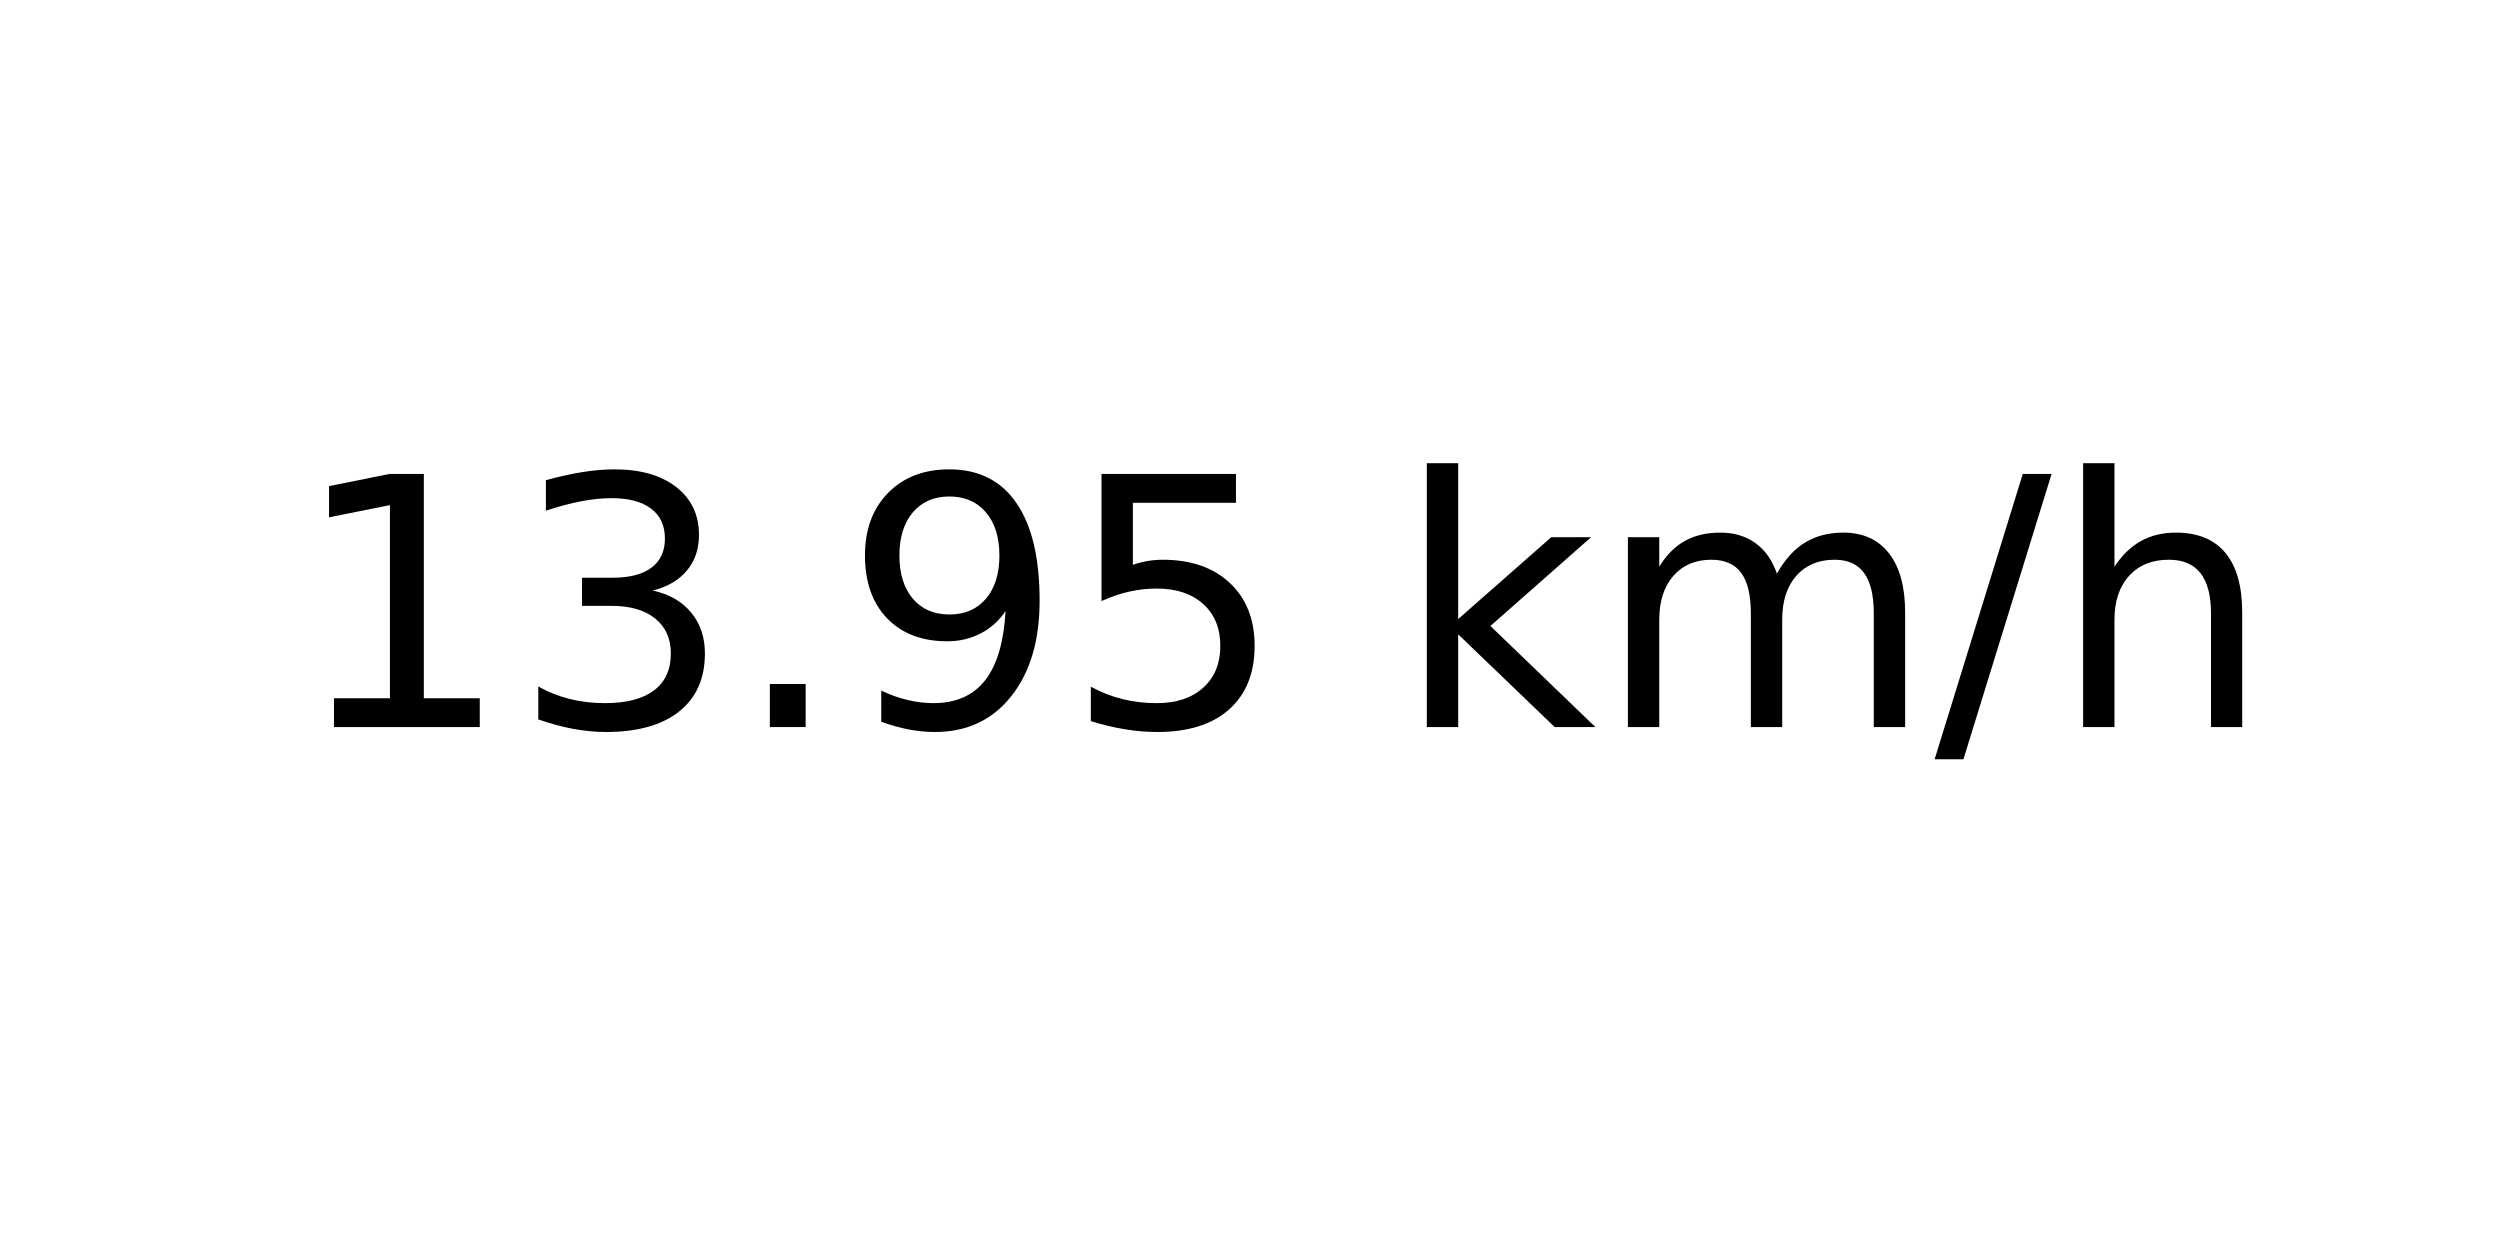
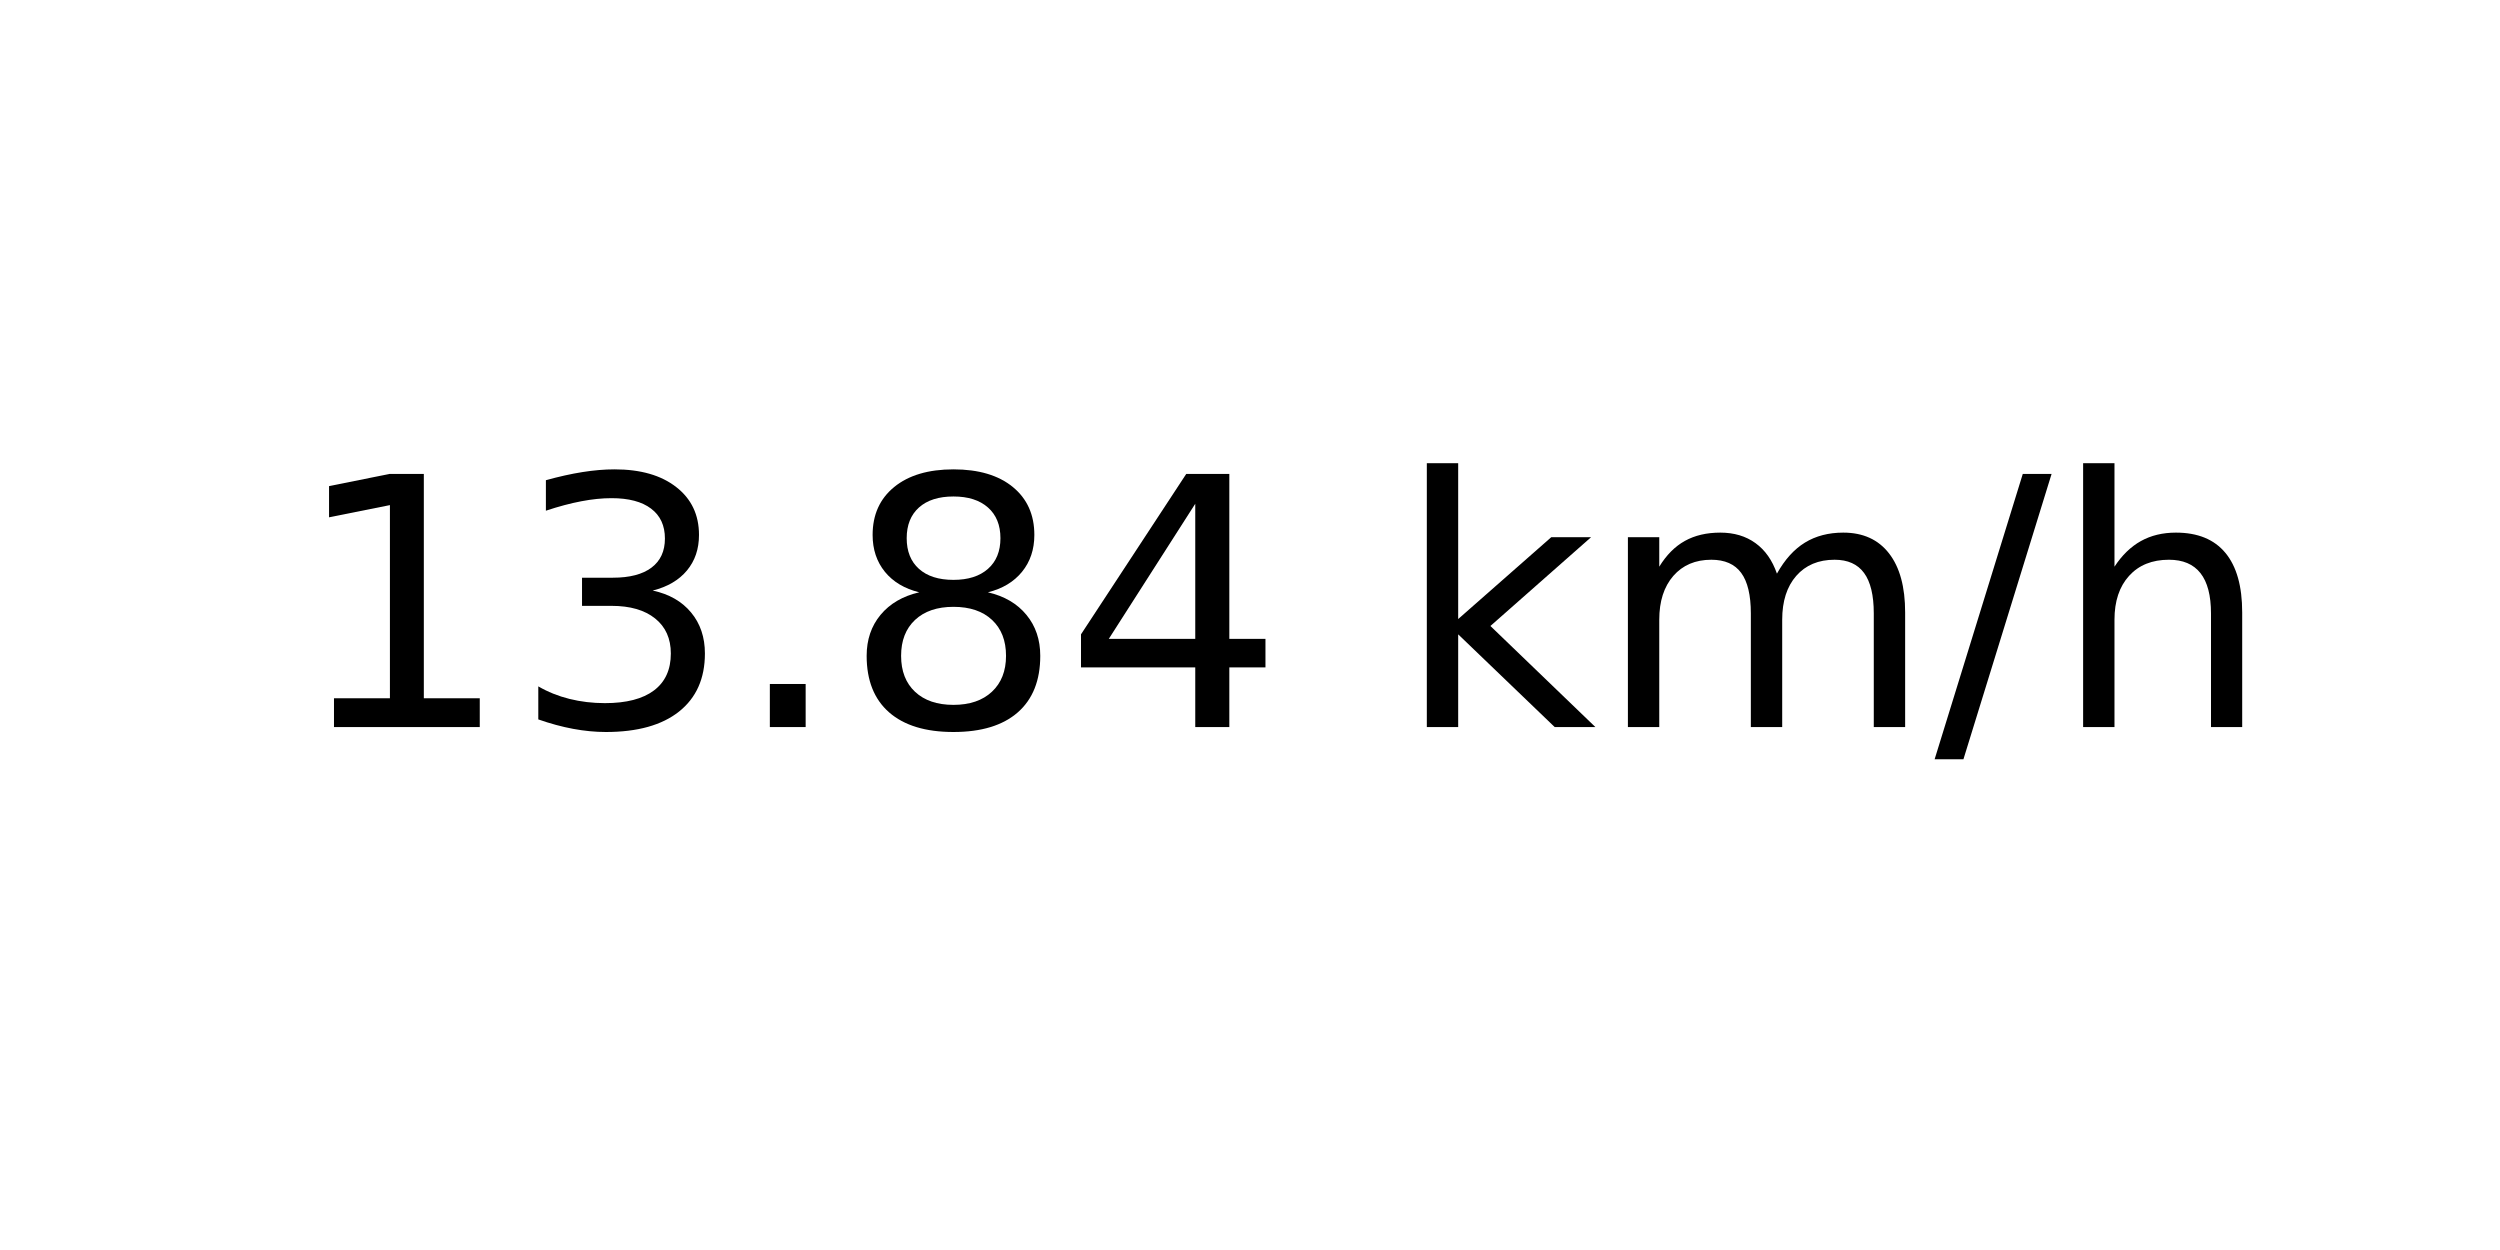
<svg xmlns="http://www.w3.org/2000/svg" xmlns:xlink="http://www.w3.org/1999/xlink" width="72pt" height="36pt" viewBox="0 0 72 36" version="1.1">
  <defs>
    <style type="text/css">*{stroke-linejoin: round; stroke-linecap: butt}</style>
  </defs>
  <g id="figure_1">
    <g id="axes_1">
      <g id="text_1">
        <g transform="translate(8.378125 20.93937) scale(0.1 -0.1)">
          <defs>
            <path id="DejaVuSans-31" d="M 794 531  L 1825 531  L 1825 4091  L 703 3866  L 703 4441  L 1819 4666  L 2450 4666  L 2450 531  L 3481 531  L 3481 0  L 794 0  L 794 531  z " transform="scale(0.015625)" />
            <path id="DejaVuSans-33" d="M 2597 2516  Q 3050 2419 3304 2112  Q 3559 1806 3559 1356  Q 3559 666 3084 287  Q 2609 -91 1734 -91  Q 1441 -91 1130 -33  Q 819 25 488 141  L 488 750  Q 750 597 1062 519  Q 1375 441 1716 441  Q 2309 441 2620 675  Q 2931 909 2931 1356  Q 2931 1769 2642 2001  Q 2353 2234 1838 2234  L 1294 2234  L 1294 2753  L 1863 2753  Q 2328 2753 2575 2939  Q 2822 3125 2822 3475  Q 2822 3834 2567 4026  Q 2313 4219 1838 4219  Q 1578 4219 1281 4162  Q 984 4106 628 3988  L 628 4550  Q 988 4650 1302 4700  Q 1616 4750 1894 4750  Q 2613 4750 3031 4423  Q 3450 4097 3450 3541  Q 3450 3153 3228 2886  Q 3006 2619 2597 2516  z " transform="scale(0.015625)" />
            <path id="DejaVuSans-2e" d="M 684 794  L 1344 794  L 1344 0  L 684 0  L 684 794  z " transform="scale(0.015625)" />
-             <path id="DejaVuSans-39" d="M 703 97  L 703 672  Q 941 559 1184 500  Q 1428 441 1663 441  Q 2288 441 2617 861  Q 2947 1281 2994 2138  Q 2813 1869 2534 1725  Q 2256 1581 1919 1581  Q 1219 1581 811 2004  Q 403 2428 403 3163  Q 403 3881 828 4315  Q 1253 4750 1959 4750  Q 2769 4750 3195 4129  Q 3622 3509 3622 2328  Q 3622 1225 3098 567  Q 2575 -91 1691 -91  Q 1453 -91 1209 -44  Q 966 3 703 97  z M 1959 2075  Q 2384 2075 2632 2365  Q 2881 2656 2881 3163  Q 2881 3666 2632 3958  Q 2384 4250 1959 4250  Q 1534 4250 1286 3958  Q 1038 3666 1038 3163  Q 1038 2656 1286 2365  Q 1534 2075 1959 2075  z " transform="scale(0.015625)" />
-             <path id="DejaVuSans-35" d="M 691 4666  L 3169 4666  L 3169 4134  L 1269 4134  L 1269 2991  Q 1406 3038 1543 3061  Q 1681 3084 1819 3084  Q 2600 3084 3056 2656  Q 3513 2228 3513 1497  Q 3513 744 3044 326  Q 2575 -91 1722 -91  Q 1428 -91 1123 -41  Q 819 9 494 109  L 494 744  Q 775 591 1075 516  Q 1375 441 1709 441  Q 2250 441 2565 725  Q 2881 1009 2881 1497  Q 2881 1984 2565 2268  Q 2250 2553 1709 2553  Q 1456 2553 1204 2497  Q 953 2441 691 2322  L 691 4666  z " transform="scale(0.015625)" />
+             <path id="DejaVuSans-38" d="M 2034 2216  Q 1584 2216 1326 1975  Q 1069 1734 1069 1313  Q 1069 891 1326 650  Q 1584 409 2034 409  Q 2484 409 2743 651  Q 3003 894 3003 1313  Q 3003 1734 2745 1975  Q 2488 2216 2034 2216  z M 1403 2484  Q 997 2584 770 2862  Q 544 3141 544 3541  Q 544 4100 942 4425  Q 1341 4750 2034 4750  Q 2731 4750 3128 4425  Q 3525 4100 3525 3541  Q 3525 3141 3298 2862  Q 3072 2584 2669 2484  Q 3125 2378 3379 2068  Q 3634 1759 3634 1313  Q 3634 634 3220 271  Q 2806 -91 2034 -91  Q 1263 -91 848 271  Q 434 634 434 1313  Q 434 1759 690 2068  Q 947 2378 1403 2484  z M 1172 3481  Q 1172 3119 1398 2916  Q 1625 2713 2034 2713  Q 2441 2713 2670 2916  Q 2900 3119 2900 3481  Q 2900 3844 2670 4047  Q 2441 4250 2034 4250  Q 1625 4250 1398 4047  Q 1172 3844 1172 3481  z " transform="scale(0.015625)" />
+             <path id="DejaVuSans-34" d="M 2419 4116  L 825 1625  L 2419 1625  L 2419 4116  z M 2253 4666  L 3047 4666  L 3047 1625  L 3713 1625  L 3713 1100  L 3047 1100  L 3047 0  L 2419 0  L 2419 1100  L 313 1100  L 313 1709  L 2253 4666  z " transform="scale(0.015625)" />
            <path id="DejaVuSans-20" transform="scale(0.015625)" />
            <path id="DejaVuSans-6b" d="M 581 4863  L 1159 4863  L 1159 1991  L 2875 3500  L 3609 3500  L 1753 1863  L 3688 0  L 2938 0  L 1159 1709  L 1159 0  L 581 0  L 581 4863  z " transform="scale(0.015625)" />
            <path id="DejaVuSans-6d" d="M 3328 2828  Q 3544 3216 3844 3400  Q 4144 3584 4550 3584  Q 5097 3584 5394 3201  Q 5691 2819 5691 2113  L 5691 0  L 5113 0  L 5113 2094  Q 5113 2597 4934 2840  Q 4756 3084 4391 3084  Q 3944 3084 3684 2787  Q 3425 2491 3425 1978  L 3425 0  L 2847 0  L 2847 2094  Q 2847 2600 2669 2842  Q 2491 3084 2119 3084  Q 1678 3084 1418 2786  Q 1159 2488 1159 1978  L 1159 0  L 581 0  L 581 3500  L 1159 3500  L 1159 2956  Q 1356 3278 1631 3431  Q 1906 3584 2284 3584  Q 2666 3584 2933 3390  Q 3200 3197 3328 2828  z " transform="scale(0.015625)" />
            <path id="DejaVuSans-2f" d="M 1625 4666  L 2156 4666  L 531 -594  L 0 -594  L 1625 4666  z " transform="scale(0.015625)" />
            <path id="DejaVuSans-68" d="M 3513 2113  L 3513 0  L 2938 0  L 2938 2094  Q 2938 2591 2744 2837  Q 2550 3084 2163 3084  Q 1697 3084 1428 2787  Q 1159 2491 1159 1978  L 1159 0  L 581 0  L 581 4863  L 1159 4863  L 1159 2956  Q 1366 3272 1645 3428  Q 1925 3584 2291 3584  Q 2894 3584 3203 3211  Q 3513 2838 3513 2113  z " transform="scale(0.015625)" />
          </defs>
          <use xlink:href="#DejaVuSans-31" />
          <use xlink:href="#DejaVuSans-33" x="63.623" />
          <use xlink:href="#DejaVuSans-2e" x="127.246" />
-           <use xlink:href="#DejaVuSans-39" x="159.033" />
-           <use xlink:href="#DejaVuSans-35" x="222.656" />
+           <use xlink:href="#DejaVuSans-38" x="159.033" />
+           <use xlink:href="#DejaVuSans-34" x="222.656" />
          <use xlink:href="#DejaVuSans-20" x="286.279" />
          <use xlink:href="#DejaVuSans-6b" x="318.066" />
          <use xlink:href="#DejaVuSans-6d" x="375.977" />
          <use xlink:href="#DejaVuSans-2f" x="473.389" />
          <use xlink:href="#DejaVuSans-68" x="507.08" />
        </g>
      </g>
    </g>
  </g>
</svg>
